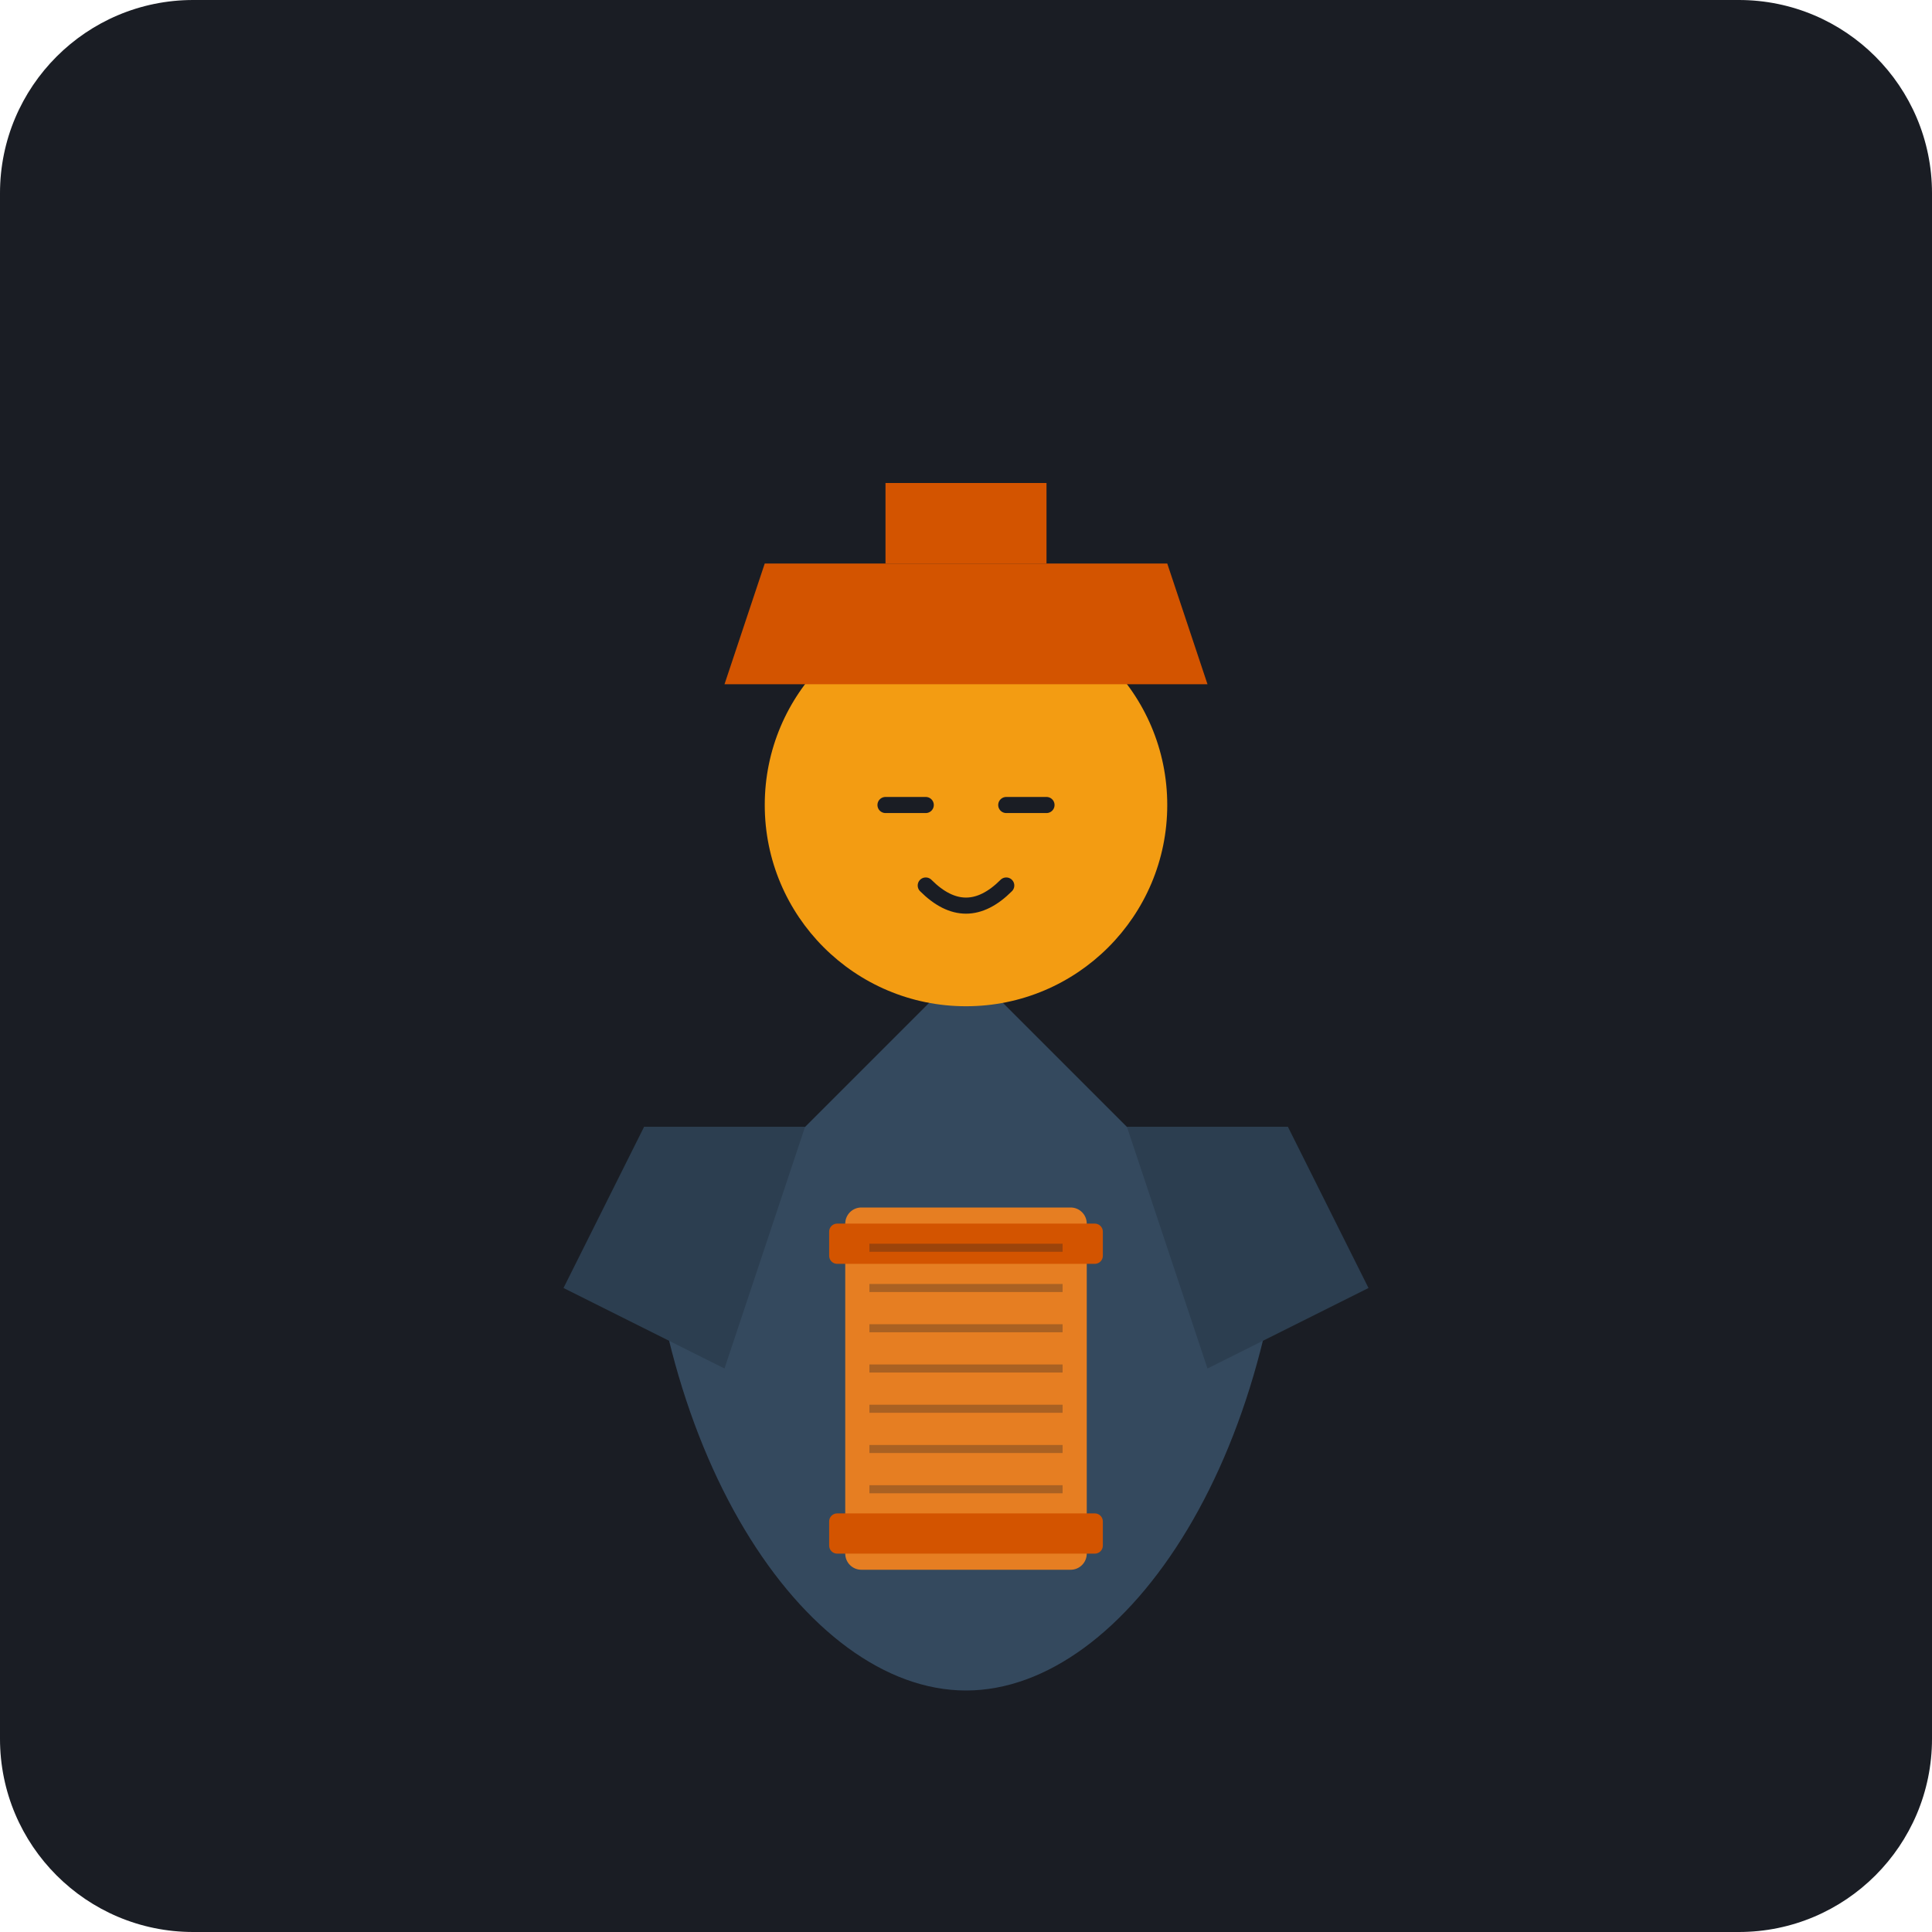
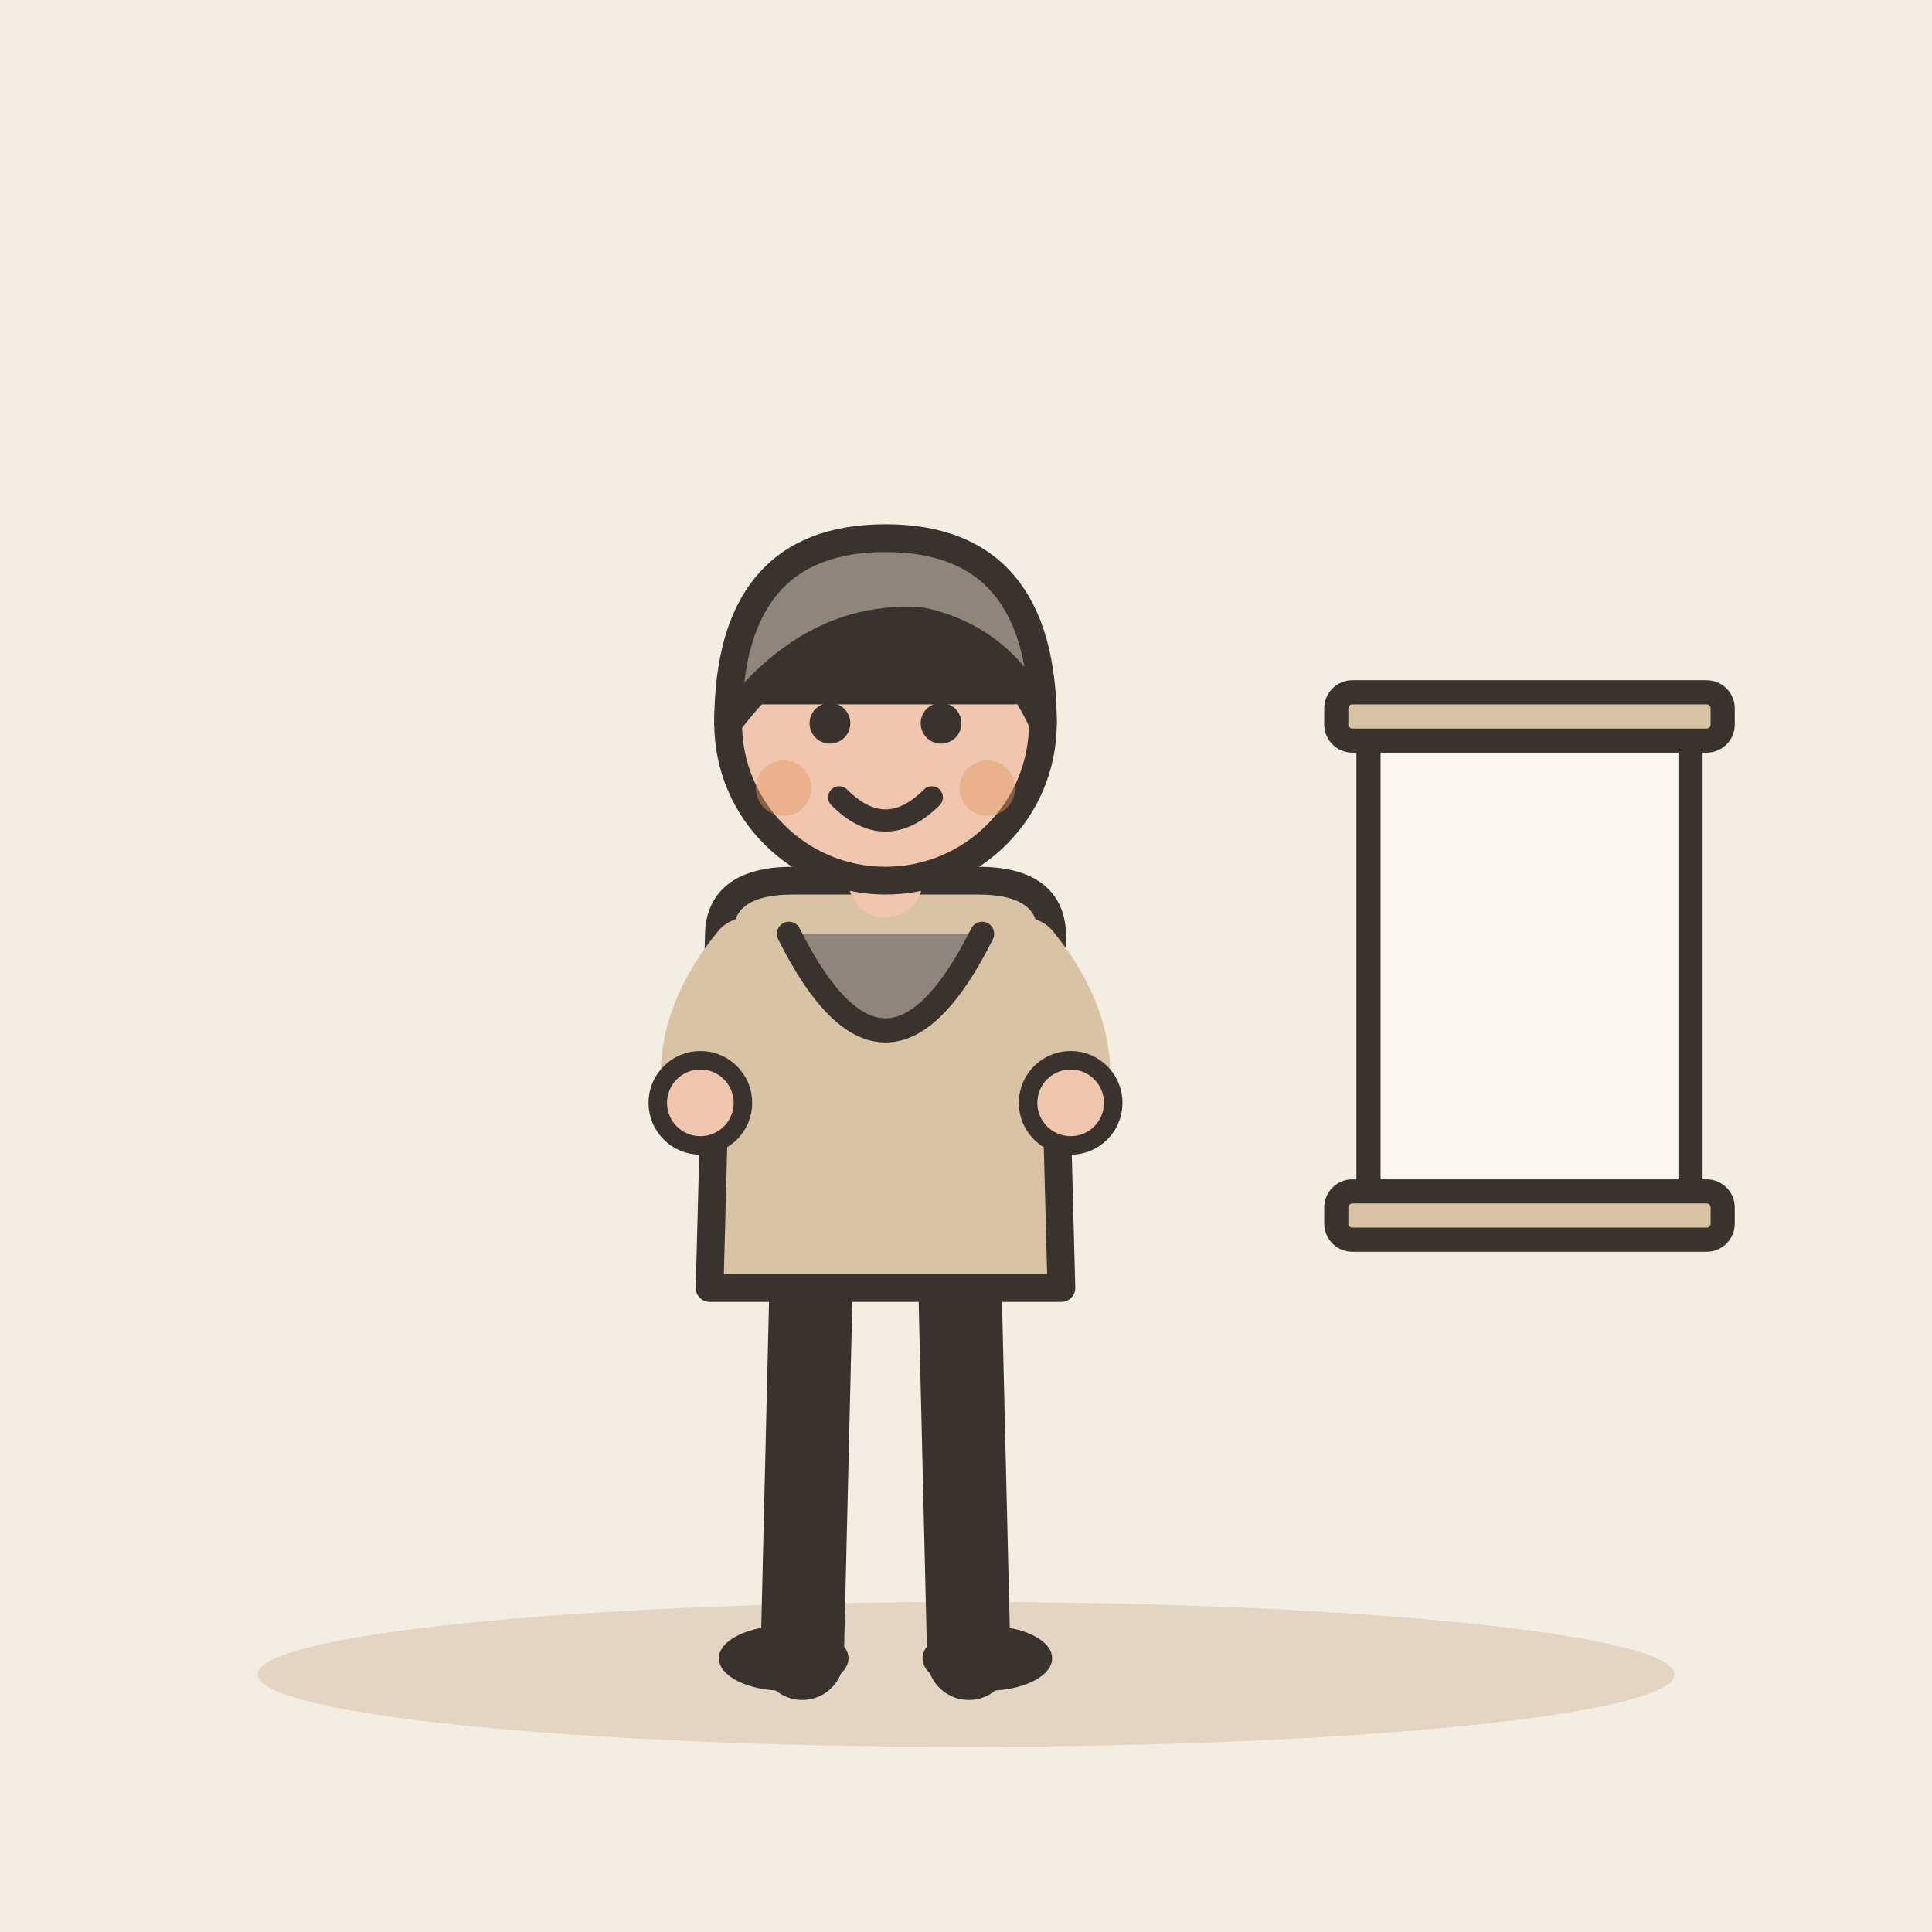
- <svg xmlns="http://www.w3.org/2000/svg" viewBox="0 0 240 240">
-   <rect width="240" height="240" rx="24" fill="#1A1D24" />
-   <g transform="translate(120, 120)">
-     <path d="M-40 20 C-40 60, -20 90, 0 90 C20 90, 40 60, 40 20 L20 20 L0 0 L-20 20 Z" fill="#34495E" />
-     <path d="M-40 20 L-50 40 L-30 50 L-20 20 Z" fill="#2C3E50" />
-     <path d="M40 20 L50 40 L30 50 L20 20 Z" fill="#2C3E50" />
-     <circle cx="0" cy="-20" r="25" fill="#F39C12" />
-     <path d="M-30 -35 L30 -35 L25 -50 L-25 -50 Z" fill="#D35400" />
-     <path d="M-10 -50 L-10 -60 L10 -60 L10 -50 Z" fill="#D35400" />
-     <path d="M-10 -20 L-5 -20 M5 -20 L10 -20" stroke="#1A1D24" stroke-width="2" stroke-linecap="round" />
-     <path d="M-5 -10 Q0 -5 5 -10" stroke="#1A1D24" stroke-width="2" fill="none" stroke-linecap="round" />
-     <rect x="-15" y="30" width="30" height="45" rx="2" fill="#E67E22" />
-     <rect x="-17" y="32" width="34" height="5" rx="1" fill="#D35400" />
-     <rect x="-17" y="68" width="34" height="5" rx="1" fill="#D35400" />
-     <path d="M-12 35 L12 35 M-12 40 L12 40 M-12 45 L12 45 M-12 50 L12 50 M-12 55 L12 55 M-12 60 L12 60 M-12 65 L12 65" stroke="#1A1D24" stroke-width="1" opacity="0.3" />
+ <svg xmlns="http://www.w3.org/2000/svg" viewBox="0 0 240 240" data-style="editorial">
+   <rect width="240" height="240" fill="#F4EDE2" />
+   <ellipse cx="120" cy="208" rx="88" ry="9" fill="#E3D5C1" />
+   <g transform="translate(110 206) scale(1.15 1.15)">
+     <path d="M-8 -42L-9 0" stroke="#3A332D" stroke-width="9" stroke-linecap="round" fill="none" />
+     <path d="M8 -42L9 0" stroke="#3A332D" stroke-width="9" stroke-linecap="round" fill="none" />
+     <ellipse cx="-11" cy="0" rx="7" ry="3.5" fill="#3A332D" />
+     <ellipse cx="11" cy="0" rx="7" ry="3.5" fill="#3A332D" />
+     <path d="M-18 -78Q-18 -84 -10 -84L10 -84Q18 -84 18 -78L19 -40L-19 -40Z" fill="#D8C3A5" stroke="#3A332D" stroke-width="3" stroke-linecap="round" stroke-linejoin="round" />
+     <path d="M-15 -76Q-21.5 -68 -20 -60" fill="none" stroke="#D8C3A5" stroke-width="8" stroke-linecap="round" stroke-linejoin="round" />
+     <circle cx="-20" cy="-60" r="4.6" fill="#F0C7AE" stroke="#3A332D" stroke-linecap="round" stroke-linejoin="round" stroke-width="2" />
+     <path d="M15 -76Q21.5 -68 20 -60" fill="none" stroke="#D8C3A5" stroke-width="8" stroke-linecap="round" stroke-linejoin="round" />
+     <circle cx="20" cy="-60" r="4.6" fill="#F0C7AE" stroke="#3A332D" stroke-linecap="round" stroke-linejoin="round" stroke-width="2" />
+     <path d="M0 -84L0 -88" stroke="#F0C7AE" stroke-width="8" stroke-linecap="round" fill="none" />
+     <circle cx="0" cy="-101" r="17" fill="#F0C7AE" stroke="#3A332D" stroke-width="3" stroke-linecap="round" stroke-linejoin="round" />
+     <path d="M-17 -101Q-17 -121 0 -121Q17 -121 17 -101Q13 -110 4 -112Q-8 -113 -17 -101Z" fill="#8F857A" stroke="#3A332D" stroke-width="3" stroke-linecap="round" stroke-linejoin="round" />
+     <circle cx="-6" cy="-101" r="2.2" fill="#3A332D" />
+     <circle cx="6" cy="-101" r="2.2" fill="#3A332D" />
+     <path d="M-5 -93Q0 -88 5 -93" fill="none" stroke="#3A332D" stroke-width="2.4" stroke-linecap="round" stroke-linejoin="round" />
+     <circle cx="-11" cy="-94" r="3" fill="#E39A62" opacity="0.45" />
+     <circle cx="11" cy="-94" r="3" fill="#E39A62" opacity="0.45" />
+   </g>
+   <path d="M94 86Q110 70 126 86Z" fill="#3A332D" stroke="#3A332D" stroke-width="3" stroke-linecap="round" stroke-linejoin="round" />
+   <path d="M98 116Q110 140 122 116" fill="#8F857A" stroke="#3A332D" stroke-width="3" stroke-linecap="round" stroke-linejoin="round" />
+   <g transform="translate(190 120)">
+     <rect x="-20" y="-30" width="40" height="60" rx="2" fill="#FBF6EE" stroke="#3A332D" stroke-width="3" stroke-linecap="round" stroke-linejoin="round" />
+     <rect x="-24" y="-34" width="48" height="6" rx="2" fill="#D8C3A5" stroke="#3A332D" stroke-width="3" stroke-linecap="round" stroke-linejoin="round" />
+     <rect x="-24" y="28" width="48" height="6" rx="2" fill="#D8C3A5" stroke="#3A332D" stroke-width="3" stroke-linecap="round" stroke-linejoin="round" />
  </g>
</svg>
